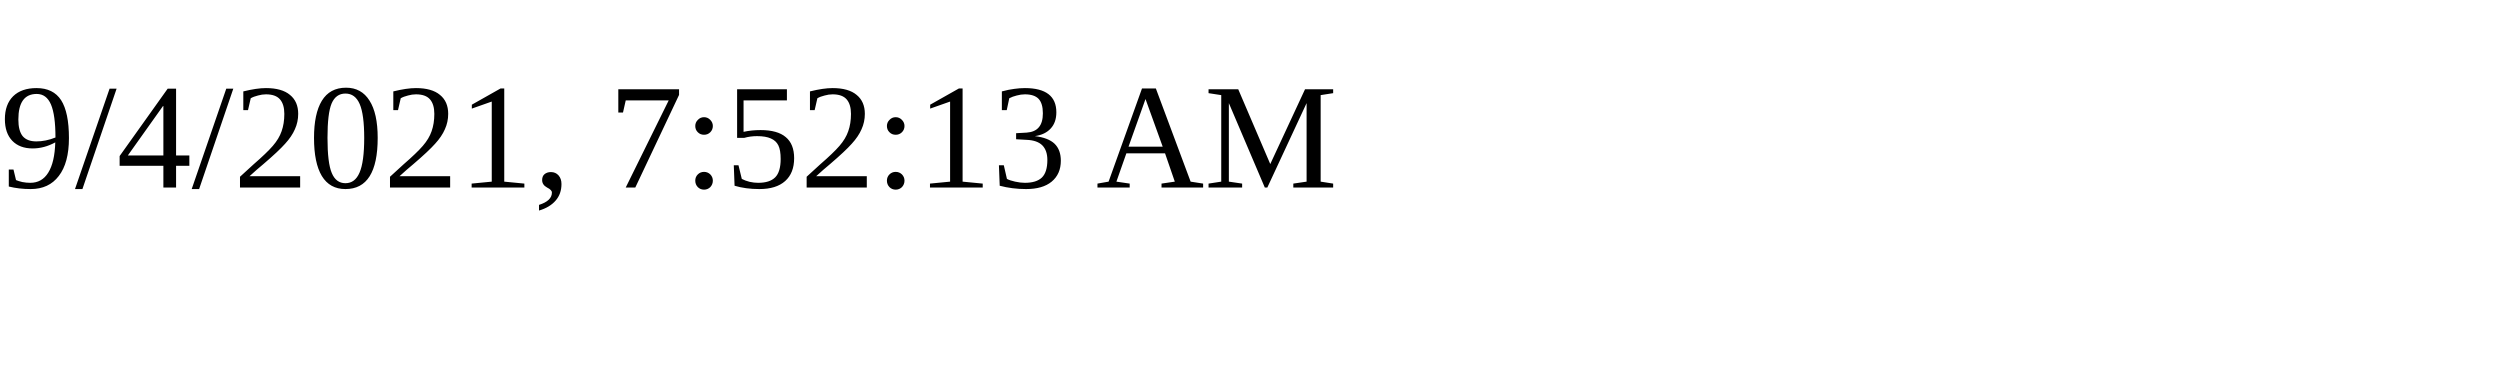
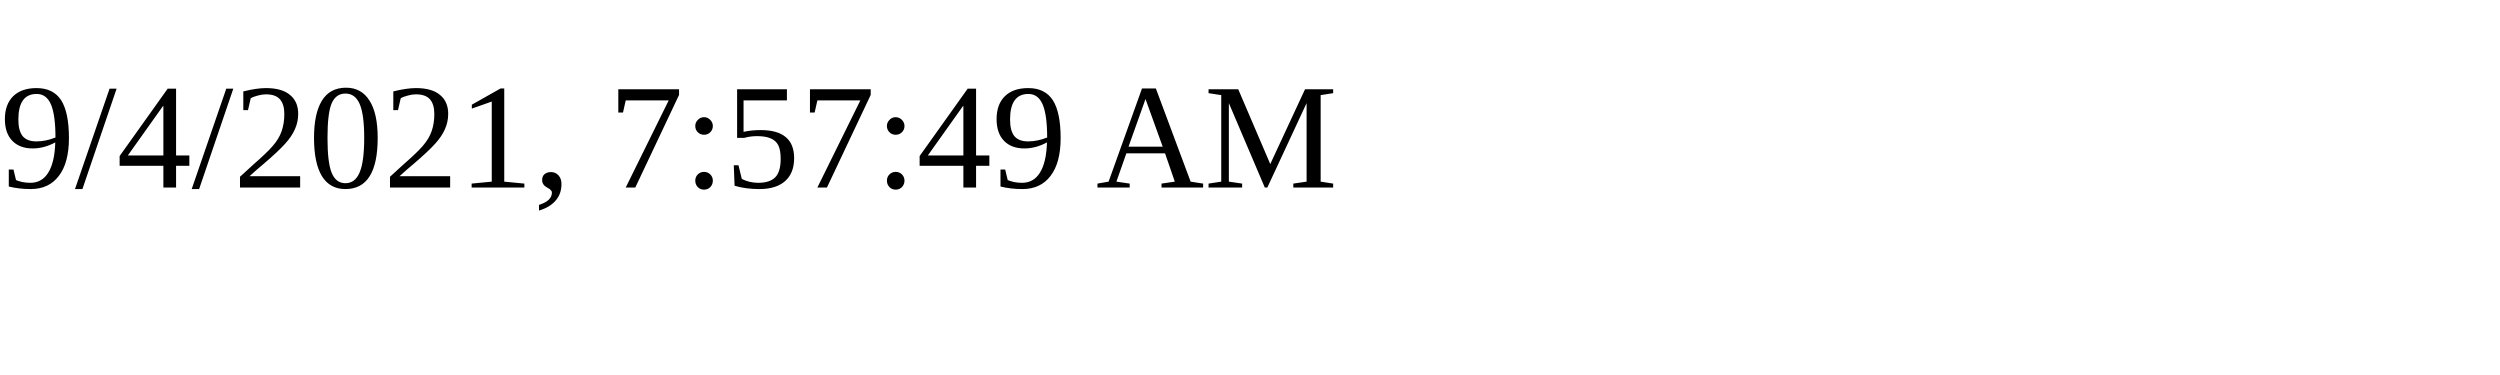
<svg xmlns="http://www.w3.org/2000/svg" height="30" width="200">
-   <text x="0" y="15">9/4/2021, 7:52:13 AM</text>
+   <text x="0" y="15">9/4/2021, 7:57:49 AM</text>
</svg>
